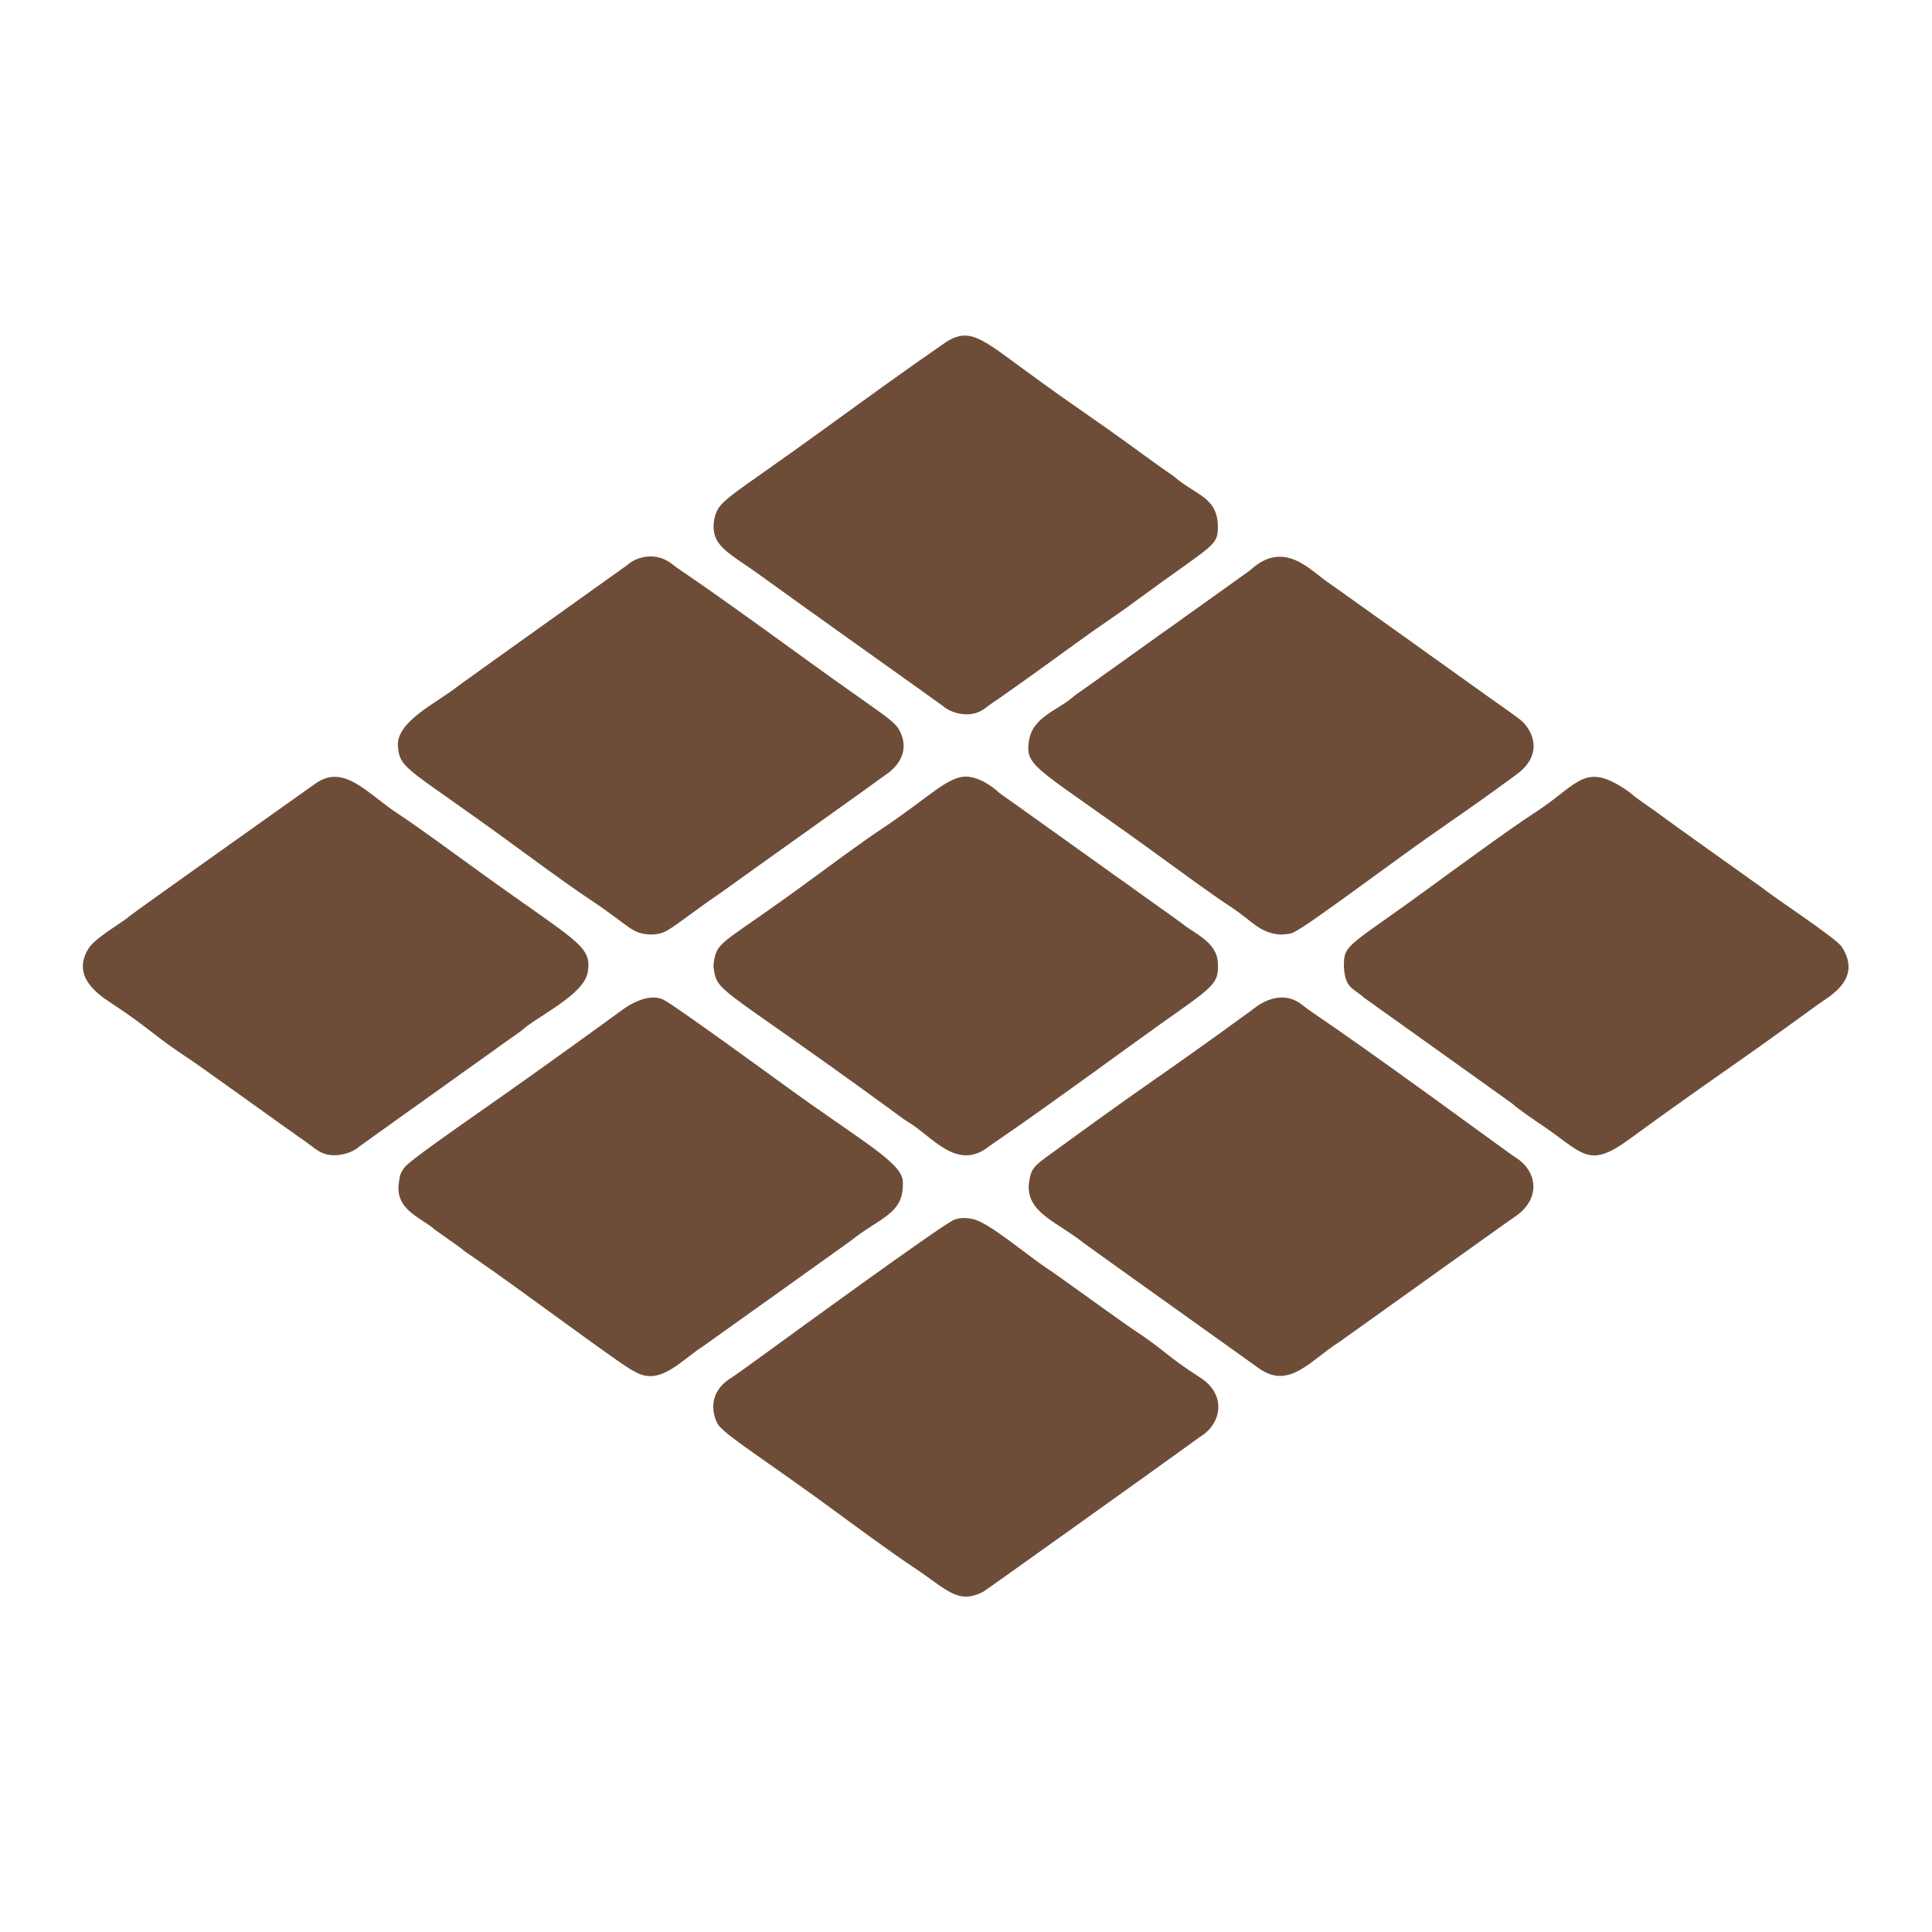
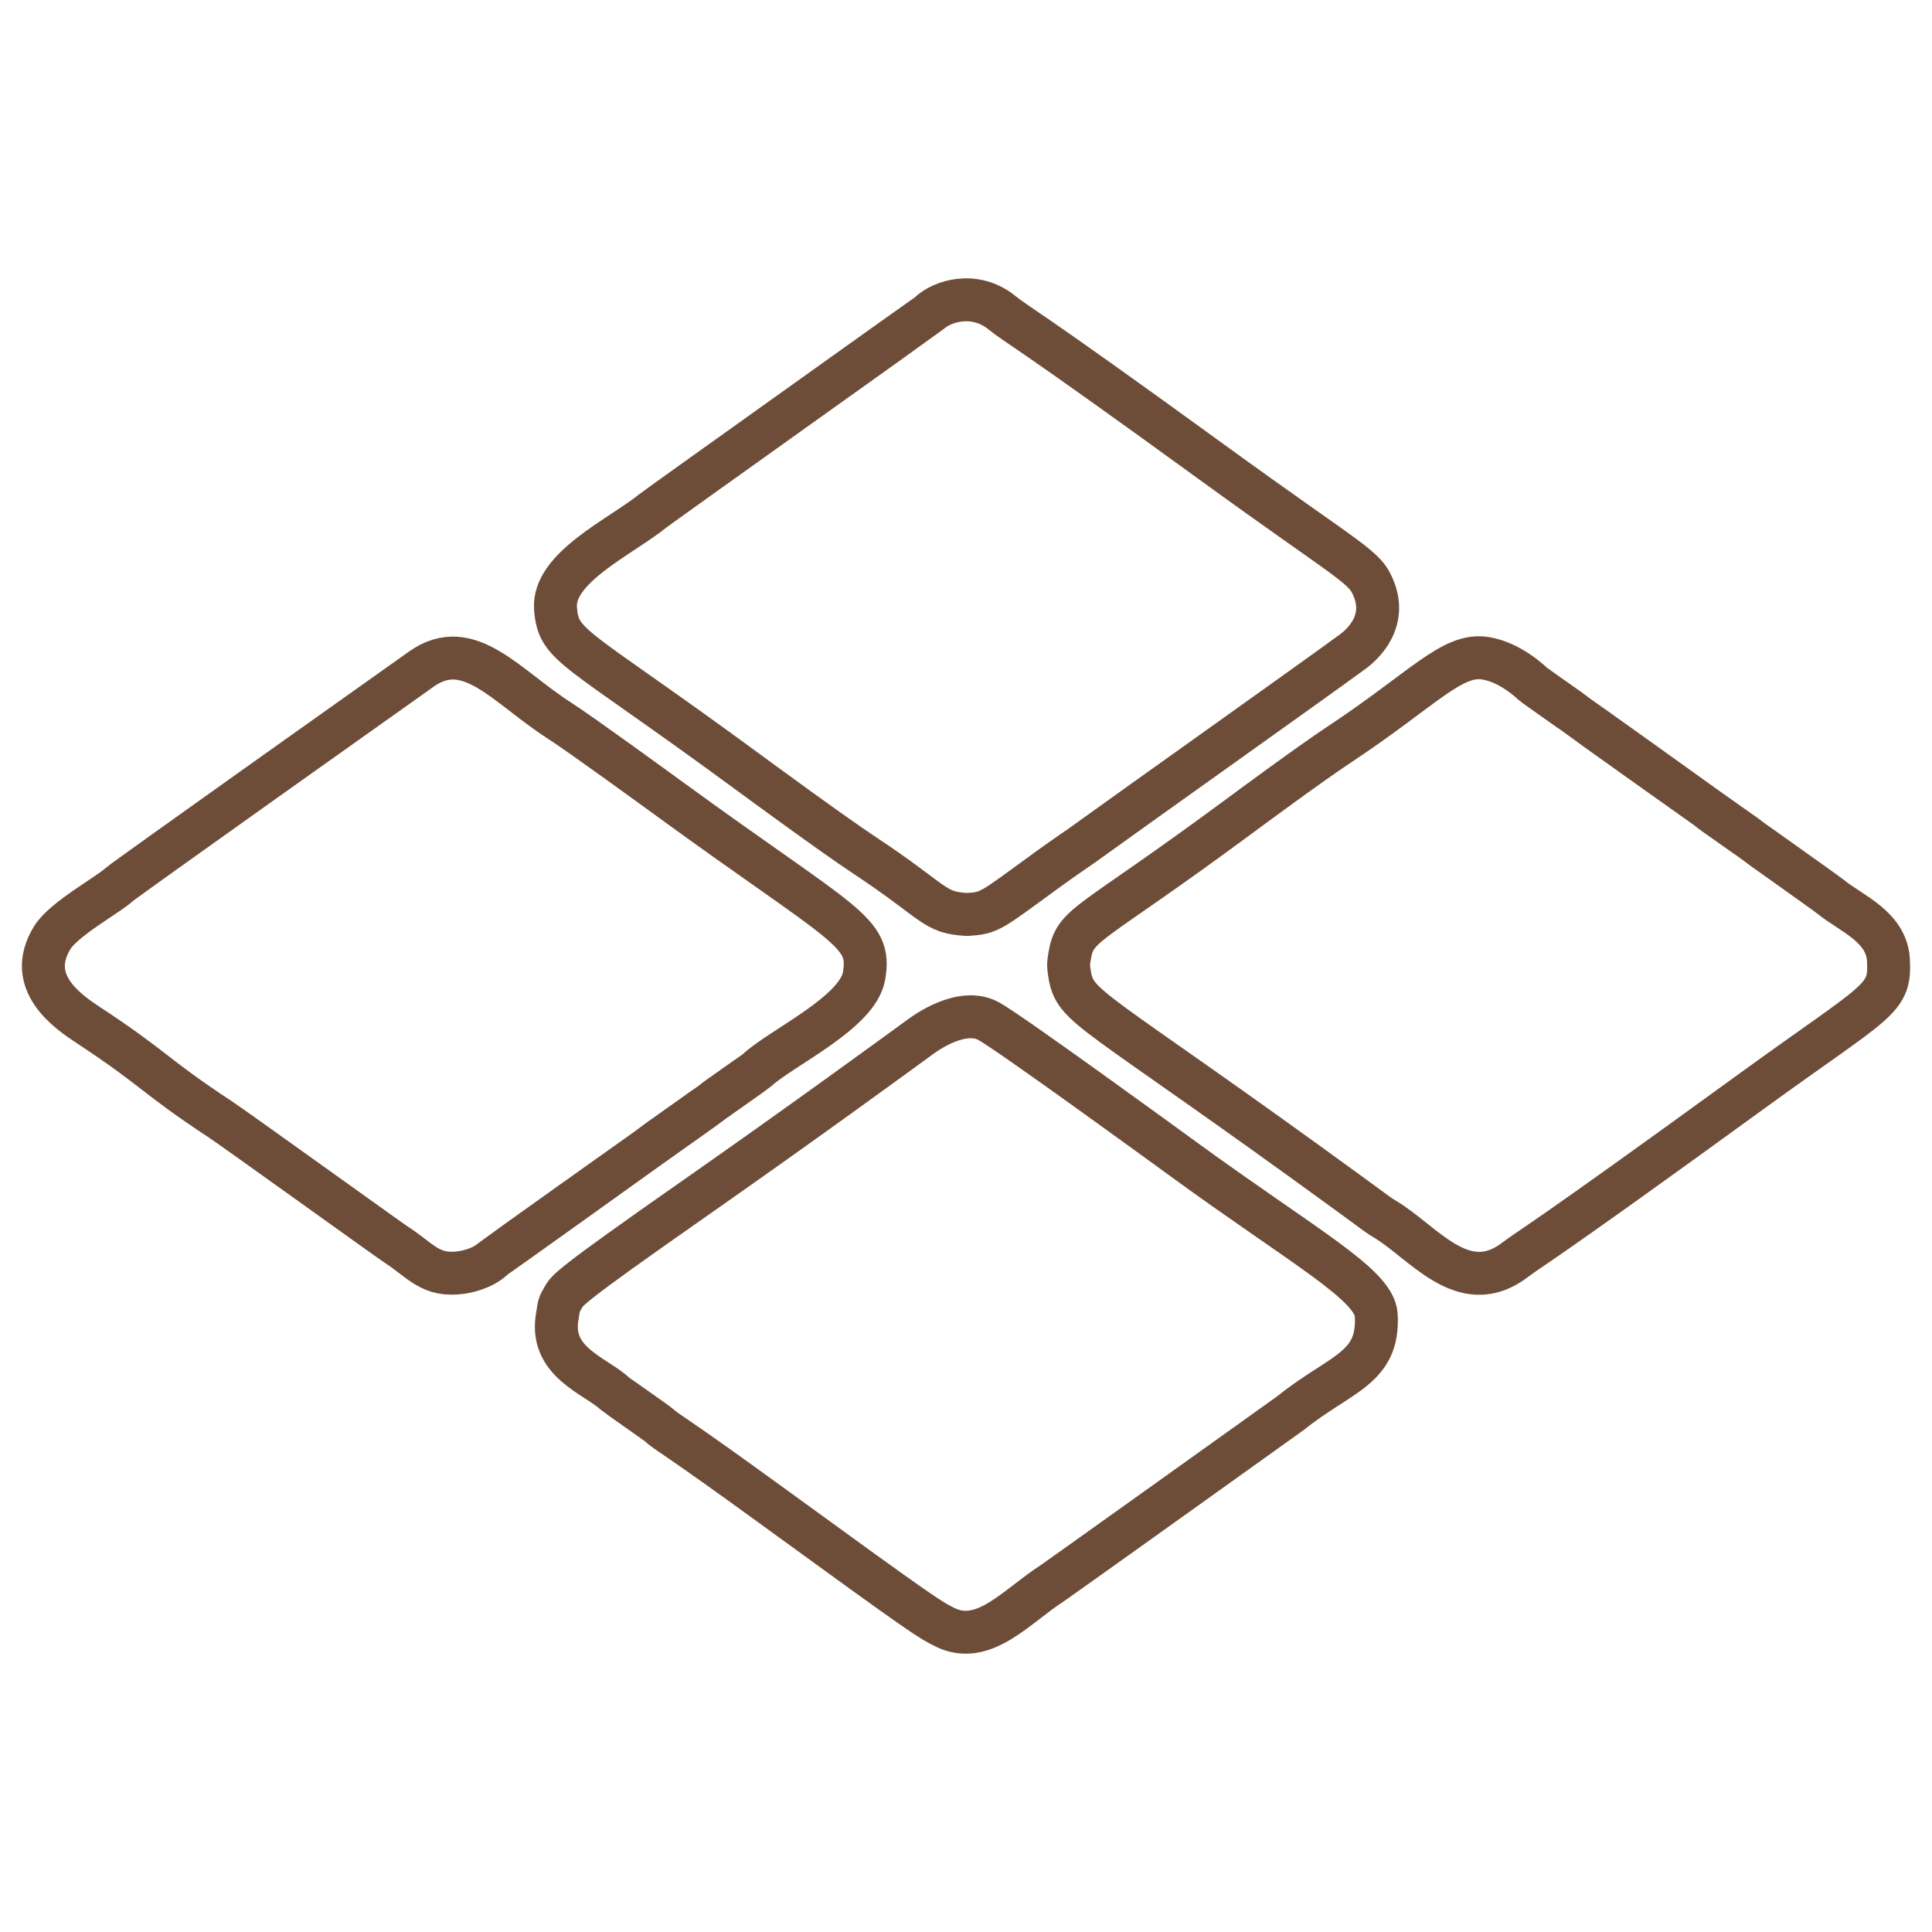
<svg xmlns="http://www.w3.org/2000/svg" width="100%" height="100%" viewBox="0 0 1000 1000" version="1.1" xml:space="preserve" style="fill-rule:evenodd;clip-rule:evenodd;stroke-linejoin:round;stroke-miterlimit:2;">
-   <g transform="matrix(1,0,0,1,-5229.458,-3199.506)">
-     <g id="REVESTIMENTO-MORARIS" transform="matrix(83.33333,0,0,83.33333,5229.458,3199.506)">
+   <g transform="matrix(1,0,0,1,-6282.982,-3199.506)">
+     <g id="REVESTIMENTO-MORARIS" transform="matrix(83.33333,0,0,83.33333,6282.982,3199.506)">
      <rect x="0" y="0" width="12" height="12" style="fill:none;" />
-       <g transform="matrix(0.012,0,0,0.012,0.486279,2.061675)">
-         <path d="M462.553,459.08C471.213,460.537 491.046,478.104 503.679,486.212C505.731,487.53 540.584,512.724 545.292,515.825C563.532,527.84 562.336,529.436 580.679,541.212C594.799,550.278 591.546,565.374 580.698,571.818C580.419,571.984 573.89,576.757 573.299,577.189C564.194,583.845 469.464,651.546 468.309,652.133C455.057,658.871 449.645,650.867 431.828,639.086C420.506,631.6 397.492,614.613 394.542,612.436C356.14,584.092 334.43,570.998 330.916,565.18C330.742,564.892 322.636,550.595 338.281,541.146C340.267,539.946 357.986,527.032 359.689,525.791C367.058,520.42 443.191,464.931 452.68,459.865C456.487,457.833 461.777,458.92 462.553,459.08Z" style="fill:rgb(110,77,56);fill-opacity:1;" />
-         <path d="M622.502,311.924C611.196,311.29 607.927,304.877 595.325,296.781C587.928,292.03 567.242,276.897 564.827,275.131C496.021,224.798 489.756,226.003 492.096,211.451C494.112,198.907 507.682,195.652 515.448,188.438C515.972,187.951 528.694,179.138 529.448,178.438C529.649,178.251 557.018,158.838 557.448,158.438C557.975,157.948 570.693,149.14 571.448,148.438C571.585,148.311 606.08,123.78 606.448,123.438C624.441,106.714 638.144,124.081 647.688,130.197C648.858,130.947 730.202,189.085 730.583,189.392C731.304,189.972 743.998,198.719 746.829,201.105C751.745,205.248 759.566,217.979 744.291,229.173C711.609,253.123 711.082,252.247 678.301,276.193C635.433,307.507 632.67,308.916 628.324,311.133C627.346,311.632 622.971,311.896 622.502,311.924Z" style="fill:rgb(110,77,56);fill-opacity:1;" />
-         <path d="M135.551,425.909C125.473,427.345 122.688,422.159 114.323,416.784C112.341,415.51 63.316,380.208 58.709,377.173C37.129,362.957 38.335,361.401 16.709,347.173C9.997,342.757 -3.491,333.462 5.182,319.316C8.849,313.336 22.923,305.715 26.448,302.438C28.047,300.952 114.979,239.275 122.692,233.803C137.805,223.08 149.634,239.265 166.688,250.198C173.505,254.568 198.549,272.818 201.295,274.82C257.885,316.057 266.159,317.119 263.659,331.525C261.616,343.295 237.164,354.404 229.543,361.552C229.006,362.056 216.267,370.873 215.544,371.552C215.222,371.853 195.05,386.077 194.544,386.552C194.455,386.634 145.826,421.289 145.545,421.553C141.921,424.949 136.413,425.779 135.551,425.909Z" style="fill:rgb(110,77,56);fill-opacity:1;" />
-         <path d="M492.068,440.456C493.342,431.768 494.559,431.859 509.705,420.82C558.403,385.324 559.032,386.298 607.705,350.82C608.234,350.435 621.331,338.532 633.582,348.393C640.915,354.294 641.832,353.015 729.307,416.797C730.454,417.634 742.582,426.476 743.713,427.157C755.143,434.029 757.571,448.759 743.292,458.176C739.097,460.943 654.364,521.71 652.681,522.791C637.125,532.774 626.573,547.75 610.708,536.175C604.905,531.941 522.122,472.969 520.426,471.597C507.002,460.735 490.292,455.861 492.068,440.456Z" style="fill:rgb(110,77,56);fill-opacity:1;" />
-         <path d="M329.069,97.45C331.315,86.69 334.146,87.982 386.7,49.812C441.709,9.859 442.065,10.376 446.815,6.86C460.737,-3.446 466.683,2.822 491.304,20.803C520.614,42.208 521.04,41.474 550.293,62.824C565.723,74.085 565.924,73.779 567.176,74.867C578.69,84.871 590.608,85.475 589.802,102.524C589.4,111.029 585.557,111.186 548.462,138.442C532.569,150.119 532.268,149.592 516.312,161.209C473.526,192.361 473.176,191.748 469.584,194.613C461.503,201.058 450.85,196.725 447.448,193.561C446.798,192.957 372.66,140.306 354.694,127.201C336.407,113.862 327.177,111.107 329.069,97.45Z" style="fill:rgb(110,77,56);fill-opacity:1;" />
-         <path d="M329.061,330.549C328.713,327.963 328.663,328.032 329.083,325.448C330.85,314.56 334.498,316.606 382.816,280.861C385.349,278.987 405.433,264.129 414.825,257.911C441.842,240.027 450.871,228.639 461.523,230.344C469.192,231.571 475.549,237.512 476.547,238.445C477.286,239.136 490.006,247.94 490.546,248.445C490.85,248.729 532.433,278.34 532.546,278.446C533.272,279.125 546.011,287.945 546.546,288.446C547.041,288.909 569.663,304.857 571.574,306.403C578.034,311.628 589.284,315.815 589.844,326.48C590.516,339.283 586.792,338.77 546.299,368.188C477.288,418.324 476.758,417.5 470.847,421.973C454.437,434.389 441.765,416.133 429.312,408.802C427.393,407.671 427.504,407.627 418.693,401.202C334.886,340.092 330.865,342.144 329.061,330.549Z" style="fill:rgb(110,77,56);fill-opacity:1;" />
-         <path d="M296.506,311.925C285.69,311.356 286.719,308.237 263.826,293.088C253.54,286.282 229.492,268.613 226.538,266.442C171.113,225.718 166.393,226.866 165.429,214.506C164.414,201.5 186.204,191.668 196.425,183.402C198.182,181.981 284.086,120.79 284.454,120.446C288.577,116.589 298.901,113.28 307.62,120.344C312.708,124.466 313.283,123.496 374.3,167.812C420.248,201.184 423.212,200.916 426.13,208.668C430.4,220.012 420.636,227.219 419.304,228.202C408.736,236.003 346.25,280.379 338.295,286.18C329.815,292.363 329.724,292.065 321.307,298.202C303.776,310.985 303.715,311.474 296.506,311.925Z" style="fill:rgb(110,77,56);fill-opacity:1;" />
-         <path d="M166.072,439.445C166.586,436.423 166.357,436.386 167.908,433.812C169.275,431.545 168.865,430.865 210.146,402.013C244.197,378.214 276.015,354.96 281.698,350.807C283.131,349.76 294.792,341.238 303.316,345.87C310.039,349.524 360.399,386.212 365.311,389.791C403.933,417.928 426.2,429.758 426.752,439.478C427.727,456.658 415.282,457.952 399.581,470.606C399.205,470.909 324.885,524.032 323.686,524.8C312.202,532.161 301.759,545.028 289.341,538.829C284.65,536.487 283.241,535.784 235.702,501.186C201.604,476.37 201.133,477.055 198.441,474.57C197.649,473.84 184.943,465.034 184.441,464.57C177.973,458.601 163.11,454.408 166.072,439.445Z" style="fill:rgb(110,77,56);fill-opacity:1;" />
-         <path d="M655.062,328.505C655.109,327.494 655.093,326.48 655.141,325.469C655.555,316.666 661.385,315.516 701.825,285.868C705.904,282.879 741.333,256.905 753.321,249.211C774.846,235.396 778.694,223.985 796.667,234.221C797.421,234.651 802.374,237.471 805.541,240.452C806.256,241.125 818.997,249.94 819.541,250.452C820.683,251.527 872.41,288.287 872.562,288.427C875.958,291.555 909.85,313.702 912.81,318.304C923.661,335.178 906.078,343.999 900.308,348.204C851.642,383.669 851.067,382.675 802.308,418.204C781.163,433.612 778.624,424.606 756.842,410.085C755.605,409.26 746.556,403.227 741.817,399.139C741.235,398.637 665.463,344.592 665.44,344.571C659.842,339.406 655.758,340.092 655.062,328.505Z" style="fill:rgb(110,77,56);fill-opacity:1;" />
+       <g transform="matrix(0.019507,0,0,0.019507,0.223391,-0.404706)">
+         <path d="M135.551,425.909C125.473,427.345 122.688,422.159 114.323,416.784C112.341,415.51 63.316,380.208 58.709,377.173C37.129,362.957 38.335,361.401 16.709,347.173C9.997,342.757 -3.491,333.462 5.182,319.316C8.849,313.336 22.923,305.715 26.448,302.438C28.047,300.952 114.979,239.275 122.692,233.803C137.805,223.08 149.634,239.265 166.688,250.198C173.505,254.568 198.549,272.818 201.295,274.82C257.885,316.057 266.159,317.119 263.659,331.525C261.616,343.295 237.164,354.404 229.543,361.552C229.006,362.056 216.267,370.873 215.544,371.552C215.222,371.853 195.05,386.077 194.544,386.552C194.455,386.634 145.826,421.289 145.545,421.553C141.921,424.949 136.413,425.779 135.551,425.909Z" style="fill:rgb(110,77,56);fill-opacity:0;stroke:rgb(110,77,56);stroke-opacity:1;stroke-width:13.67px;" />
+         <path d="M329.061,330.549C328.713,327.963 328.663,328.032 329.083,325.448C330.85,314.56 334.498,316.606 382.816,280.861C385.349,278.987 405.433,264.129 414.825,257.911C441.842,240.027 450.871,228.639 461.523,230.344C469.192,231.571 475.549,237.512 476.547,238.445C477.286,239.136 490.006,247.94 490.546,248.445C490.85,248.729 532.433,278.34 532.546,278.446C533.272,279.125 546.011,287.945 546.546,288.446C547.041,288.909 569.663,304.857 571.574,306.403C578.034,311.628 589.284,315.815 589.844,326.48C590.516,339.283 586.792,338.77 546.299,368.188C477.288,418.324 476.758,417.5 470.847,421.973C454.437,434.389 441.765,416.133 429.312,408.802C427.393,407.671 427.504,407.627 418.693,401.202C334.886,340.092 330.865,342.144 329.061,330.549Z" style="fill:rgb(110,77,56);fill-opacity:0;stroke:rgb(110,77,56);stroke-opacity:1;stroke-width:13.67px;" />
+         <path d="M296.506,311.925C285.69,311.356 286.719,308.237 263.826,293.088C253.54,286.282 229.492,268.613 226.538,266.442C171.113,225.718 166.393,226.866 165.429,214.506C164.414,201.5 186.204,191.668 196.425,183.402C198.182,181.981 284.086,120.79 284.454,120.446C288.577,116.589 298.901,113.28 307.62,120.344C312.708,124.466 313.283,123.496 374.3,167.812C420.248,201.184 423.212,200.916 426.13,208.668C430.4,220.012 420.636,227.219 419.304,228.202C408.736,236.003 346.25,280.379 338.295,286.18C329.815,292.363 329.724,292.065 321.307,298.202C303.776,310.985 303.715,311.474 296.506,311.925Z" style="fill:rgb(110,77,56);fill-opacity:0;stroke:rgb(110,77,56);stroke-opacity:1;stroke-width:13.67px;" />
+         <path d="M166.072,439.445C166.586,436.423 166.357,436.386 167.908,433.812C169.275,431.545 168.865,430.865 210.146,402.013C244.197,378.214 276.015,354.96 281.698,350.807C283.131,349.76 294.792,341.238 303.316,345.87C310.039,349.524 360.399,386.212 365.311,389.791C403.933,417.928 426.2,429.758 426.752,439.478C427.727,456.658 415.282,457.952 399.581,470.606C399.205,470.909 324.885,524.032 323.686,524.8C312.202,532.161 301.759,545.028 289.341,538.829C284.65,536.487 283.241,535.784 235.702,501.186C201.604,476.37 201.133,477.055 198.441,474.57C197.649,473.84 184.943,465.034 184.441,464.57C177.973,458.601 163.11,454.408 166.072,439.445Z" style="fill:rgb(110,77,56);fill-opacity:0;stroke:rgb(110,77,56);stroke-opacity:1;stroke-width:13.67px;" />
      </g>
    </g>
  </g>
</svg>
